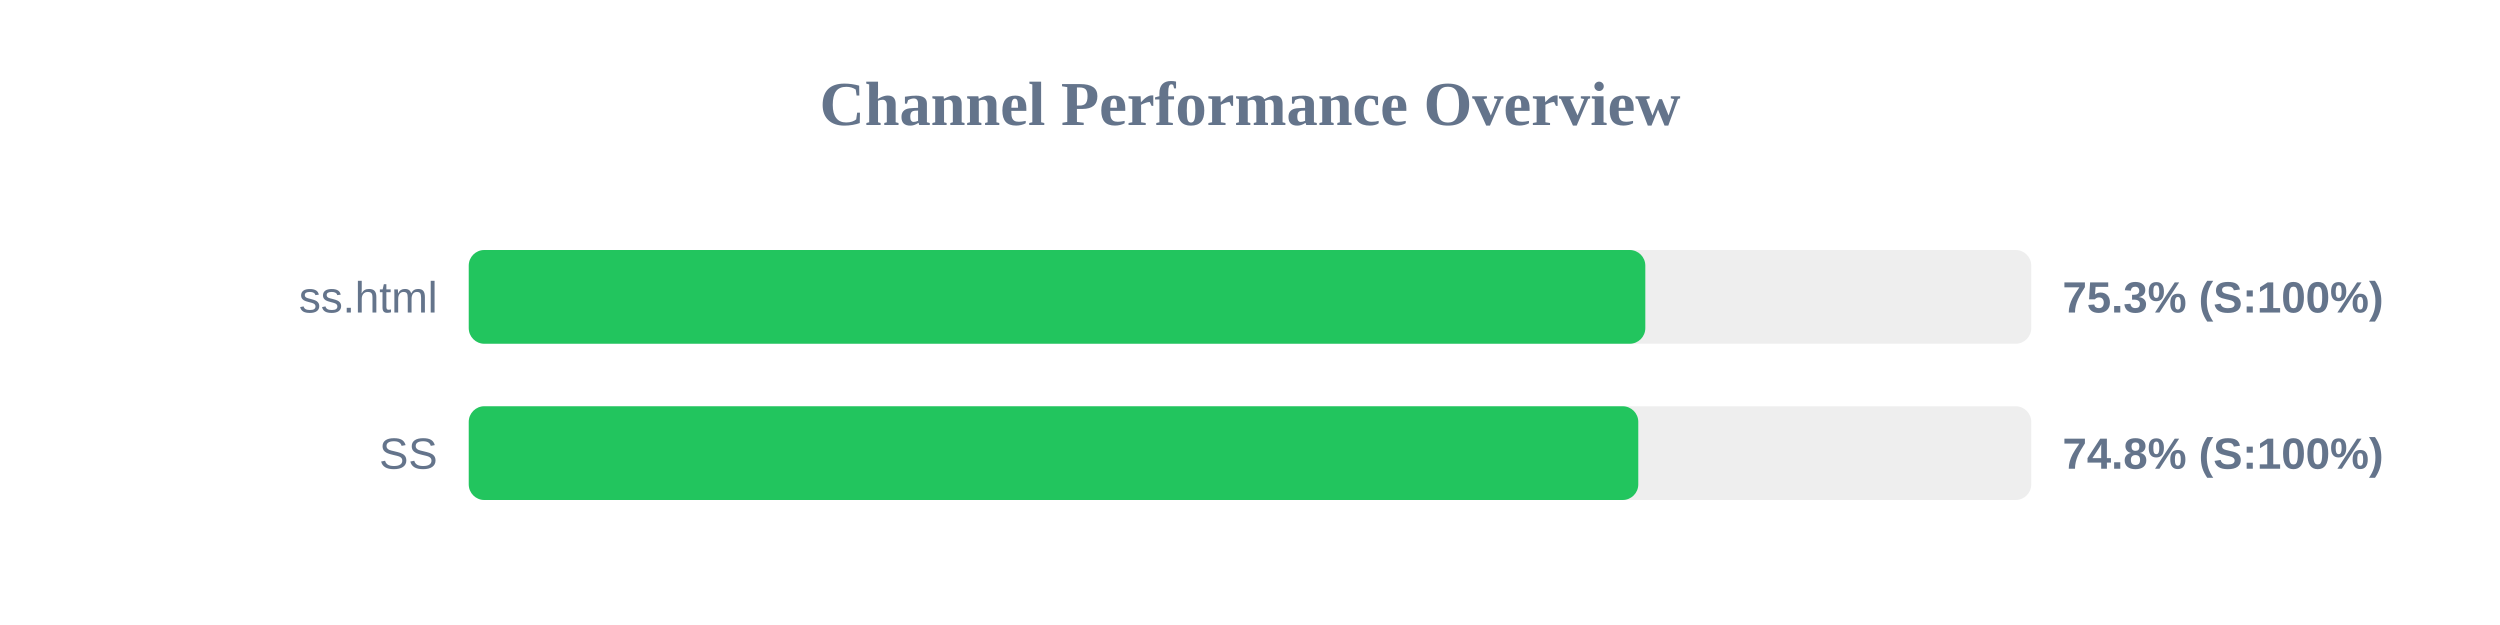
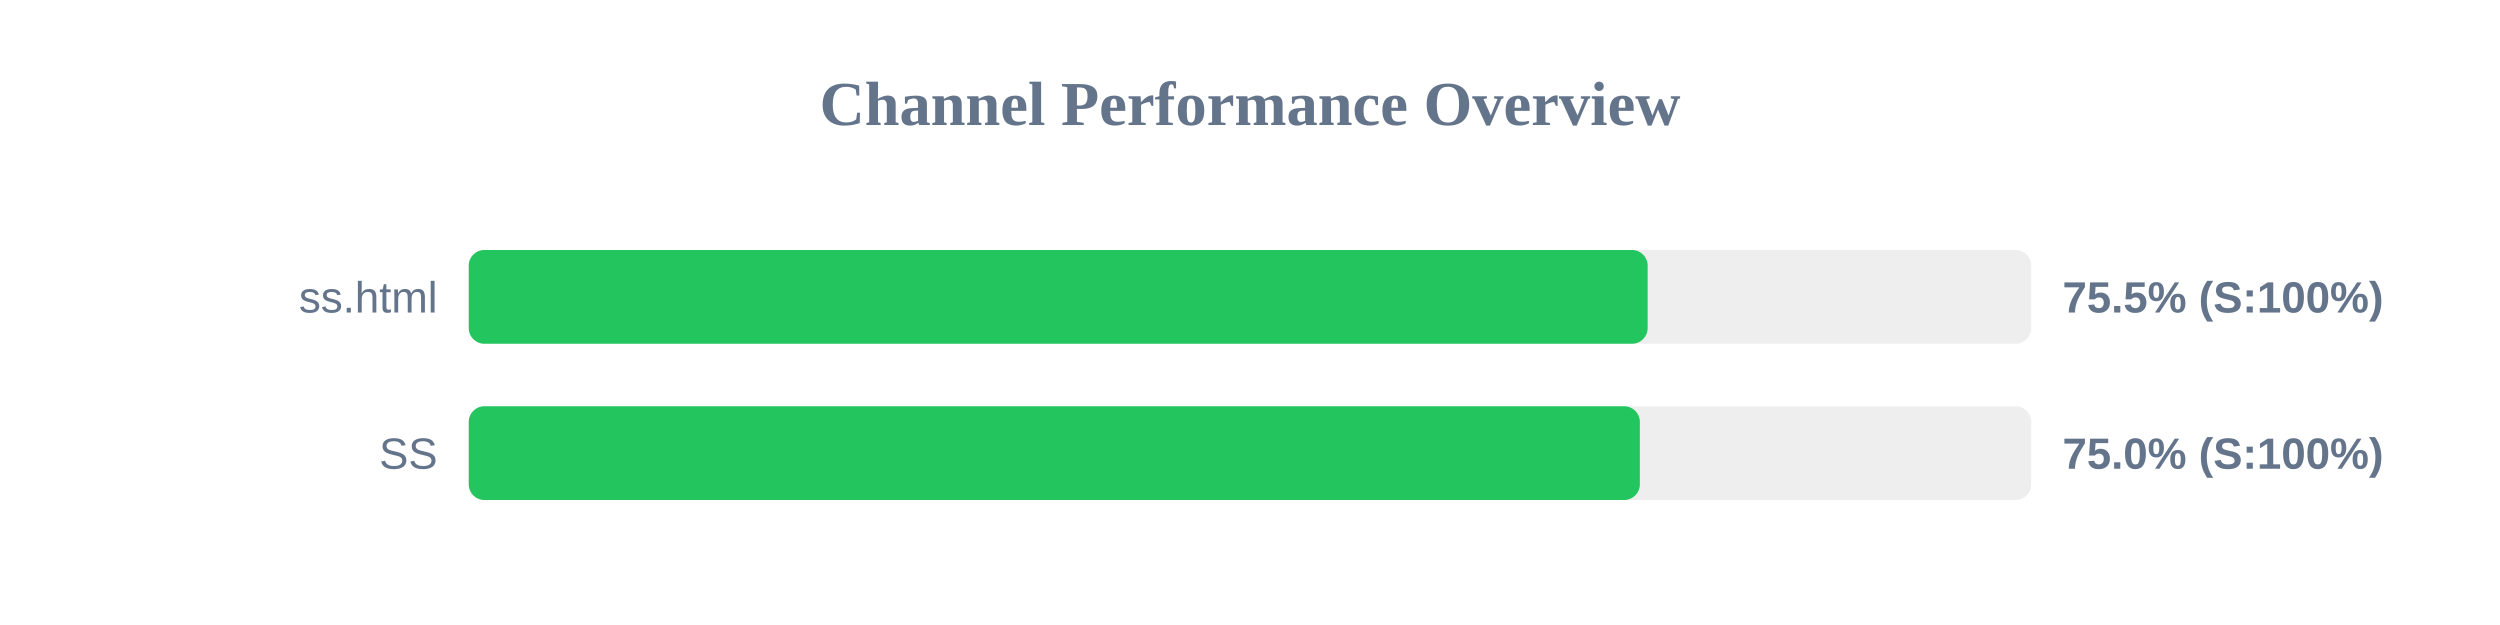
<svg xmlns="http://www.w3.org/2000/svg" width="800" height="200" version="1.1">
  <style>
        .row { font: 14px Arial; fill: #64748b; }
        .score { font: bold 14px Arial; fill: #64748b; }
    </style>
  <text x="400" y="40" text-anchor="middle" font-size="20px" font-weight="bold" fill="#64748b">Channel Performance Overview</text>
  <rect x="150" y="80" width="500" height="30" fill="#eee" rx="5" />
-   <rect x="150" y="80" width="376.5" height="30" fill="#22c55e" rx="5" />
+   <rect x="150" y="80" width="377.25" height="30" fill="#22c55e" rx="5" />
  <text x="140" y="100" text-anchor="end" class="row">ss.html</text>
-   <text x="660" y="100" text-anchor="start" class="score">75.3% (S:100%)</text>
+   <text x="660" y="100" text-anchor="start" class="score">75.5% (S:100%)</text>
  <rect x="150" y="130" width="500" height="30" fill="#eee" rx="5" />
-   <rect x="150" y="130" width="374.25" height="30" fill="#22c55e" rx="5" />
+   <rect x="150" y="130" width="374.75" height="30" fill="#22c55e" rx="5" />
  <text x="140" y="150" text-anchor="end" class="row">SS</text>
-   <text x="660" y="150" text-anchor="start" class="score">74.8% (S:100%)</text>
+   <text x="660" y="150" text-anchor="start" class="score">75.0% (S:100%)</text>
</svg>
